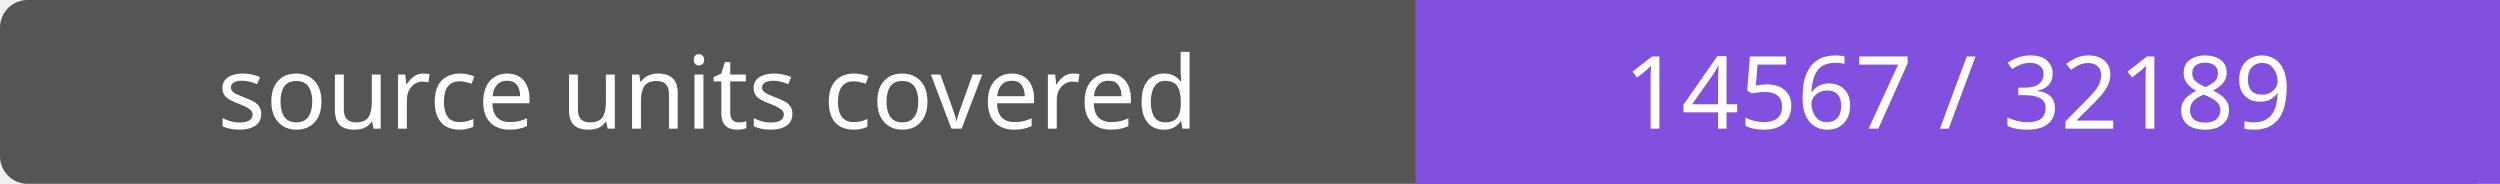
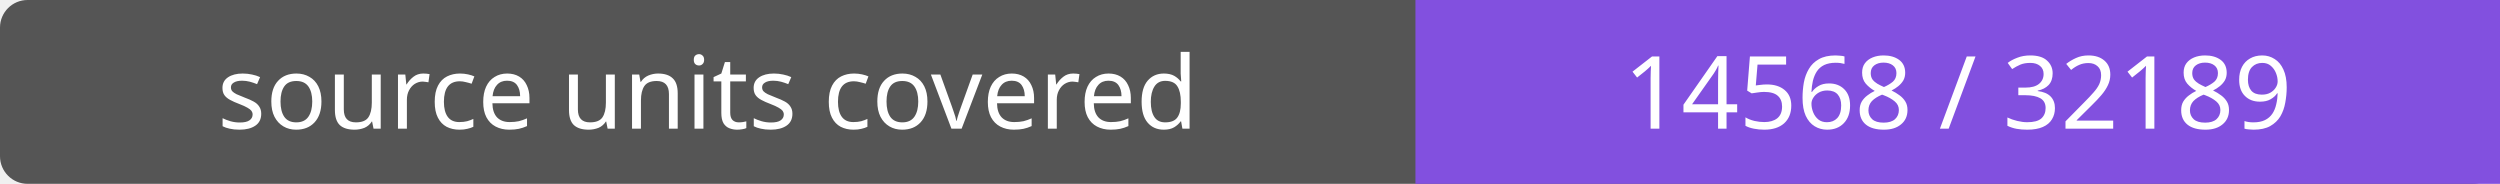
- <svg xmlns="http://www.w3.org/2000/svg" width="272" height="20" role="img" aria-label="source units covered: 14567 / 32189">
+ <svg xmlns="http://www.w3.org/2000/svg" width="272" height="20" role="img" aria-label="source units covered: 14568 / 32189">
  <rect width="272" height="20" rx="3" fill="#555" />
  <path fill="#8250df" d="M154 0h118v20H154z" />
  <g fill="#fff" text-anchor="middle" font-family="Verdana,sans-serif" font-size="11">
    <text x="77.0" y="14">source units covered</text>
-     <text x="213.0" y="14">14567 / 32189</text>
+     <text x="213.0" y="14">14568 / 32189</text>
  </g>
</svg>
